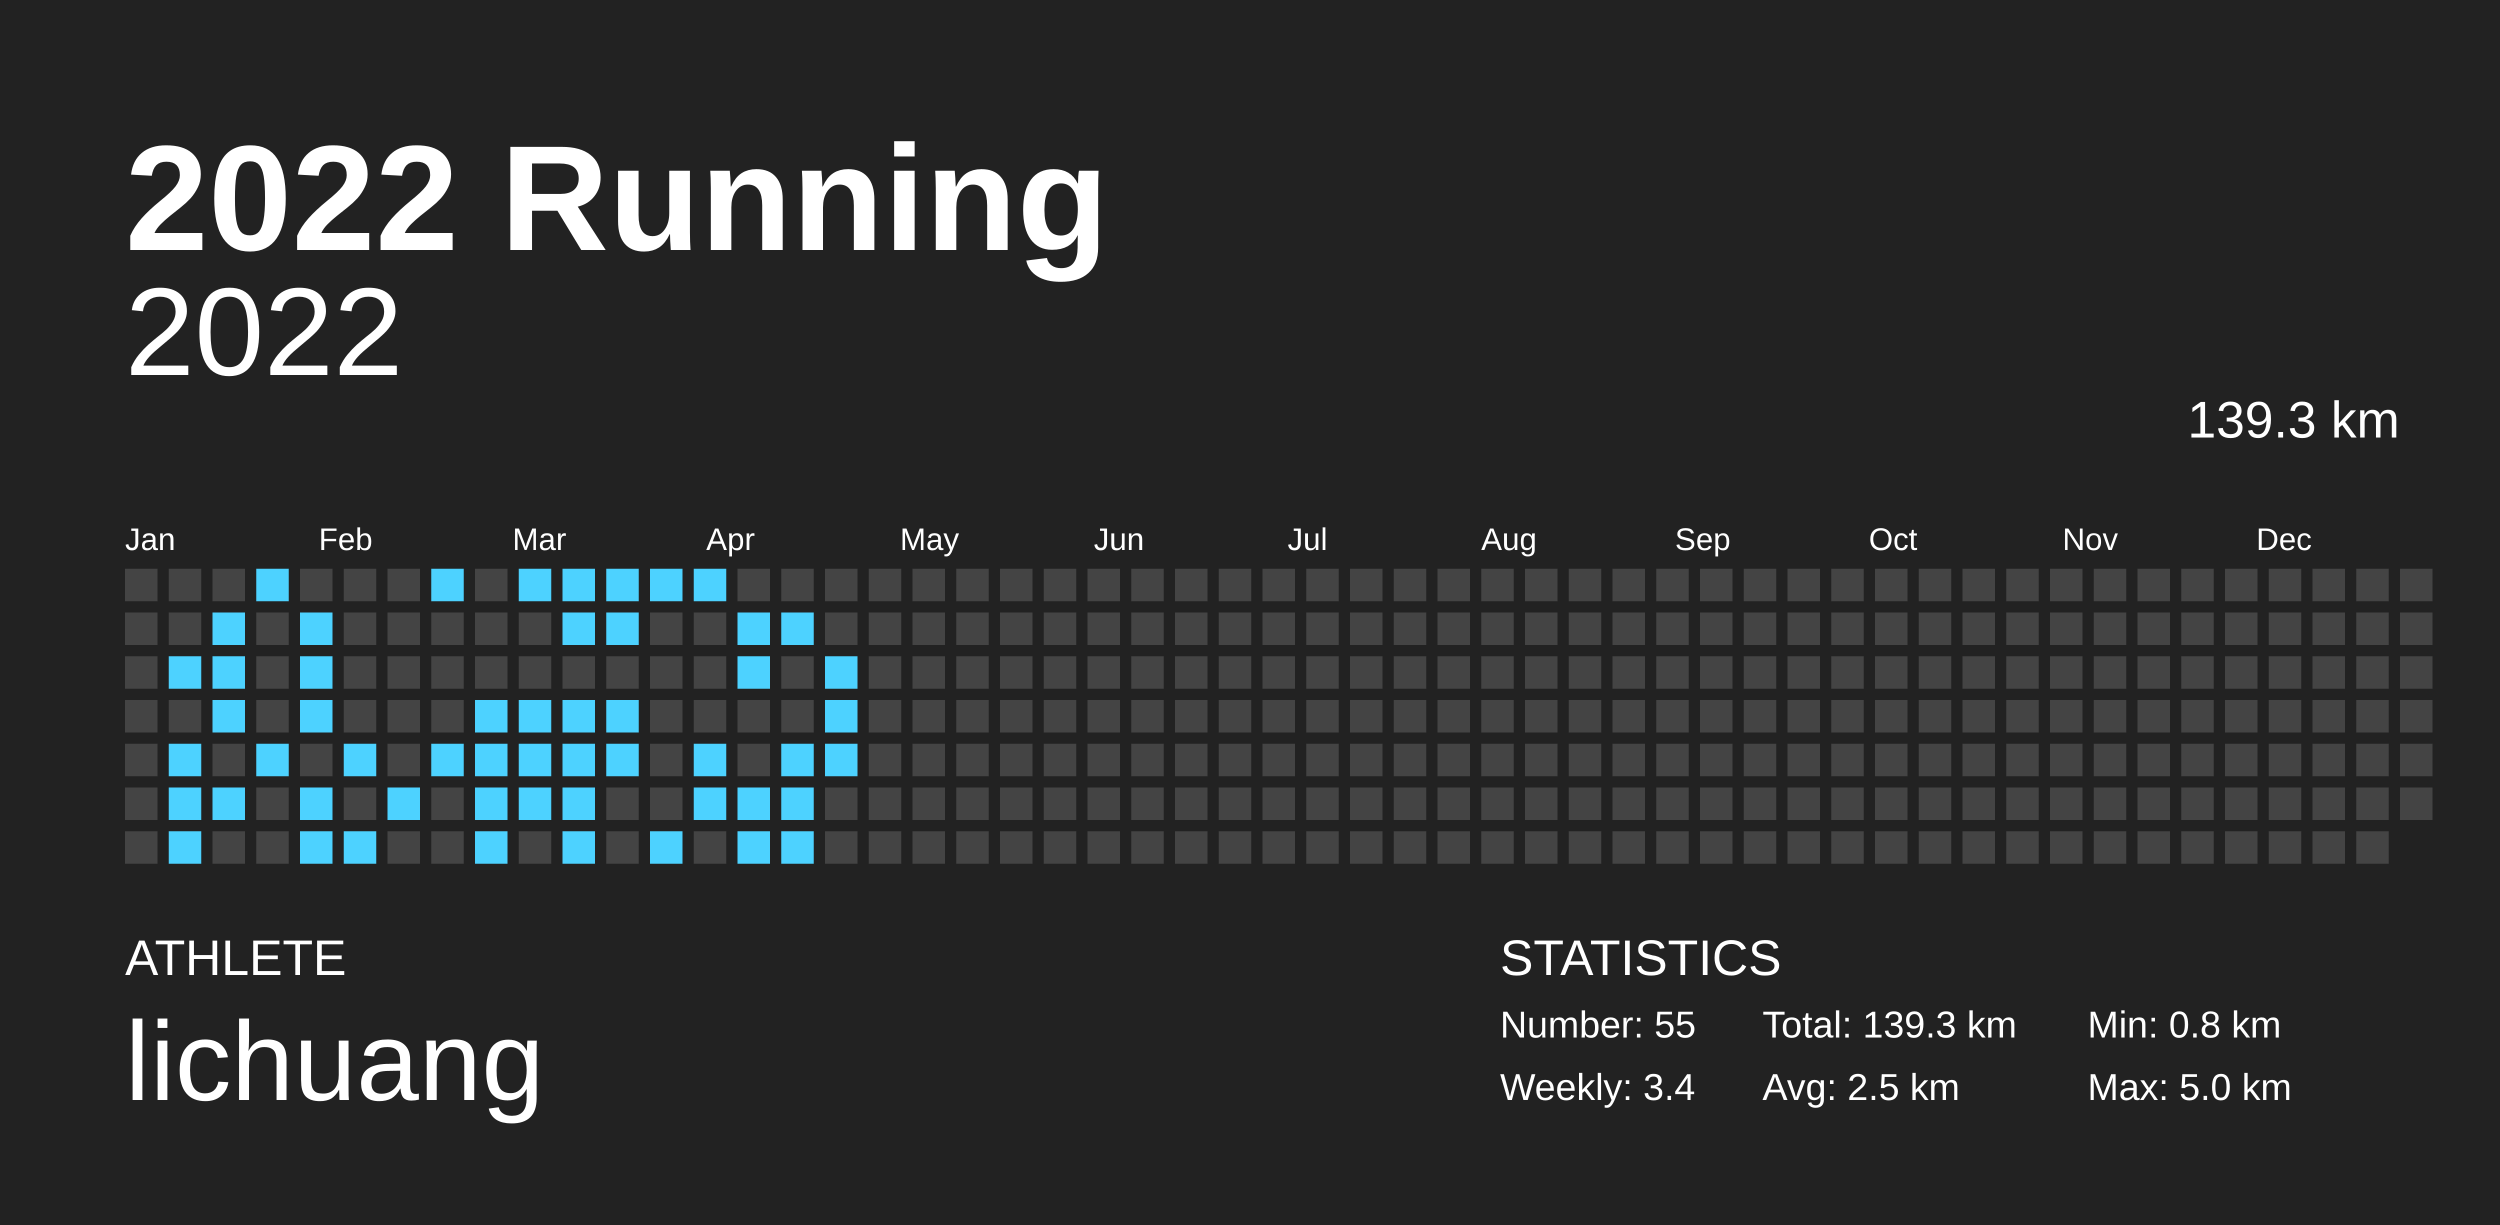
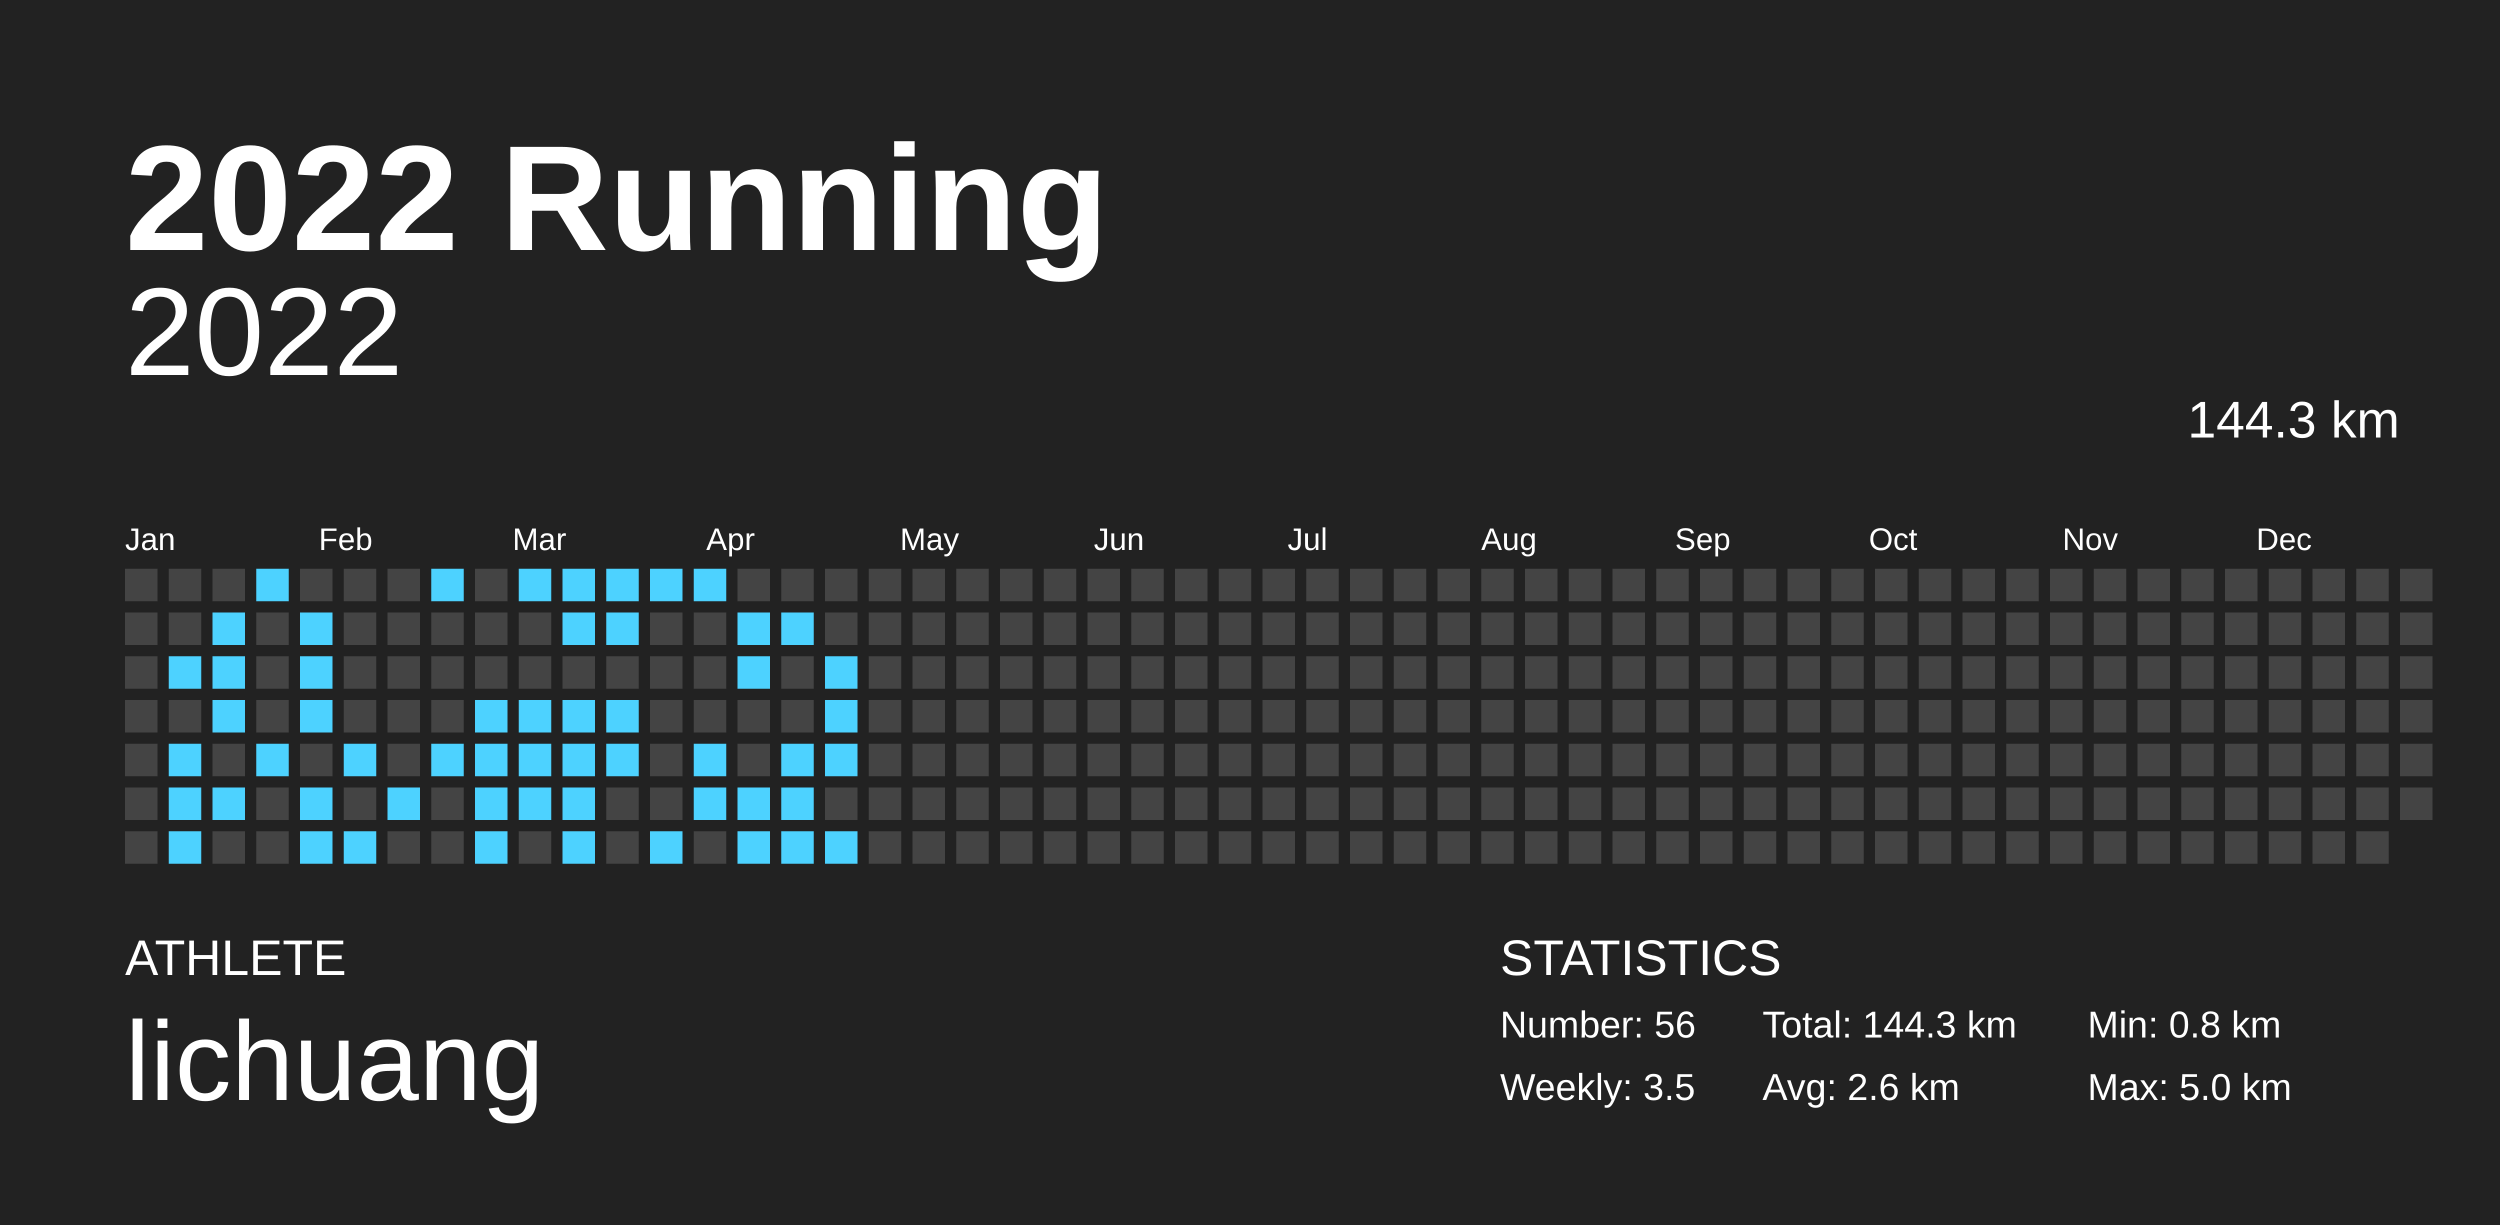
<svg xmlns="http://www.w3.org/2000/svg" baseProfile="full" height="98mm" version="1.1" viewBox="0,0,200,98" width="200mm">
  <defs />
  <rect fill="#222222" height="98" width="200" x="0" y="0" />
  <text fill="#FFFFFF" style="font-size:12px; font-family:Arial; font-weight:bold;" x="10" y="20">2022 Running</text>
  <text fill="#FFFFFF" style="font-size:4px; font-family:Arial" x="10" y="78">ATHLETE</text>
  <text fill="#FFFFFF" style="font-size:9px; font-family:Arial" x="10" y="88">lichuang</text>
  <text fill="#FFFFFF" style="font-size:4px; font-family:Arial" x="120" y="78">STATISTICS</text>
-   <text fill="#FFFFFF" style="font-size:3px; font-family:Arial" x="120" y="83">Number: 55</text>
-   <text fill="#FFFFFF" style="font-size:3px; font-family:Arial" x="120" y="88">Weekly: 3.4</text>
-   <text fill="#FFFFFF" style="font-size:3px; font-family:Arial" x="141" y="83">Total: 139.3 km</text>
-   <text fill="#FFFFFF" style="font-size:3px; font-family:Arial" x="141" y="88">Avg: 2.5 km</text>
+   <text fill="#FFFFFF" style="font-size:3px; font-family:Arial" x="120" y="83">Number: 56</text>
+   <text fill="#FFFFFF" style="font-size:3px; font-family:Arial" x="120" y="88">Weekly: 3.5</text>
+   <text fill="#FFFFFF" style="font-size:3px; font-family:Arial" x="141" y="83">Total: 144.3 km</text>
+   <text fill="#FFFFFF" style="font-size:3px; font-family:Arial" x="141" y="88">Avg: 2.6 km</text>
  <text fill="#FFFFFF" style="font-size:3px; font-family:Arial" x="167" y="83">Min: 0.8 km</text>
  <text fill="#FFFFFF" style="font-size:3px; font-family:Arial" x="167" y="88">Max: 5.0 km</text>
  <text alignment-baseline="hanging" fill="#FFFFFF" style="font-size:10.0px; font-family:Arial;" x="10" y="30">2022</text>
-   <text alignment-baseline="hanging" fill="#FFFFFF" style="font-size:4.125px; font-family:Arial;" x="175" y="35">139.3 km</text>
+   <text alignment-baseline="hanging" fill="#FFFFFF" style="font-size:4.125px; font-family:Arial;" x="175" y="35">144.3 km</text>
  <text fill="#FFFFFF" style="font-size:2.5px; font-family:Arial" x="10.0" y="44">Jan</text>
  <text fill="#FFFFFF" style="font-size:2.5px; font-family:Arial" x="25.5" y="44">Feb</text>
  <text fill="#FFFFFF" style="font-size:2.5px; font-family:Arial" x="41.0" y="44">Mar</text>
  <text fill="#FFFFFF" style="font-size:2.5px; font-family:Arial" x="56.5" y="44">Apr</text>
  <text fill="#FFFFFF" style="font-size:2.5px; font-family:Arial" x="72.0" y="44">May</text>
  <text fill="#FFFFFF" style="font-size:2.5px; font-family:Arial" x="87.5" y="44">Jun</text>
  <text fill="#FFFFFF" style="font-size:2.5px; font-family:Arial" x="103.0" y="44">Jul</text>
  <text fill="#FFFFFF" style="font-size:2.5px; font-family:Arial" x="118.5" y="44">Aug</text>
  <text fill="#FFFFFF" style="font-size:2.5px; font-family:Arial" x="134.0" y="44">Sep</text>
  <text fill="#FFFFFF" style="font-size:2.5px; font-family:Arial" x="149.5" y="44">Oct</text>
  <text fill="#FFFFFF" style="font-size:2.5px; font-family:Arial" x="165.0" y="44">Nov</text>
  <text fill="#FFFFFF" style="font-size:2.5px; font-family:Arial" x="180.5" y="44">Dec</text>
  <rect fill="#444444" height="2.6" width="2.6" x="10.0" y="45.5" />
  <rect fill="#444444" height="2.6" width="2.6" x="10.0" y="49.0" />
  <rect fill="#444444" height="2.6" width="2.6" x="10.0" y="52.5" />
  <rect fill="#444444" height="2.6" width="2.6" x="10.0" y="56.0" />
  <rect fill="#444444" height="2.6" width="2.6" x="10.0" y="59.5" />
  <rect fill="#444444" height="2.6" width="2.6" x="10.0" y="63.0" />
  <rect fill="#444444" height="2.6" width="2.6" x="10.0" y="66.5" />
  <rect fill="#444444" height="2.6" width="2.6" x="13.5" y="45.5" />
  <rect fill="#444444" height="2.6" width="2.6" x="13.5" y="49.0" />
  <rect fill="#4dd2ff" height="2.6" width="2.6" x="13.5" y="52.5" />
  <rect fill="#444444" height="2.6" width="2.6" x="13.5" y="56.0" />
  <rect fill="#4dd2ff" height="2.6" width="2.6" x="13.5" y="59.5" />
  <rect fill="#4dd2ff" height="2.6" width="2.6" x="13.5" y="63.0" />
  <rect fill="#4dd2ff" height="2.6" width="2.6" x="13.5" y="66.5" />
  <rect fill="#444444" height="2.6" width="2.6" x="17.0" y="45.5" />
  <rect fill="#4dd2ff" height="2.6" width="2.6" x="17.0" y="49.0" />
  <rect fill="#4dd2ff" height="2.6" width="2.6" x="17.0" y="52.5" />
  <rect fill="#4dd2ff" height="2.6" width="2.6" x="17.0" y="56.0" />
  <rect fill="#444444" height="2.6" width="2.6" x="17.0" y="59.5" />
  <rect fill="#4dd2ff" height="2.6" width="2.6" x="17.0" y="63.0" />
  <rect fill="#444444" height="2.6" width="2.6" x="17.0" y="66.5" />
  <rect fill="#4dd2ff" height="2.6" width="2.6" x="20.5" y="45.5" />
  <rect fill="#444444" height="2.6" width="2.6" x="20.5" y="49.0" />
  <rect fill="#444444" height="2.6" width="2.6" x="20.5" y="52.5" />
  <rect fill="#444444" height="2.6" width="2.6" x="20.5" y="56.0" />
  <rect fill="#4dd2ff" height="2.6" width="2.6" x="20.5" y="59.5" />
  <rect fill="#444444" height="2.6" width="2.6" x="20.5" y="63.0" />
  <rect fill="#444444" height="2.6" width="2.6" x="20.5" y="66.5" />
  <rect fill="#444444" height="2.6" width="2.6" x="24.0" y="45.5" />
  <rect fill="#4dd2ff" height="2.6" width="2.6" x="24.0" y="49.0" />
  <rect fill="#4dd2ff" height="2.6" width="2.6" x="24.0" y="52.5" />
  <rect fill="#4dd2ff" height="2.6" width="2.6" x="24.0" y="56.0" />
  <rect fill="#444444" height="2.6" width="2.6" x="24.0" y="59.5" />
  <rect fill="#4dd2ff" height="2.6" width="2.6" x="24.0" y="63.0" />
  <rect fill="#4dd2ff" height="2.6" width="2.6" x="24.0" y="66.5" />
  <rect fill="#444444" height="2.6" width="2.6" x="27.5" y="45.5" />
  <rect fill="#444444" height="2.6" width="2.6" x="27.5" y="49.0" />
  <rect fill="#444444" height="2.6" width="2.6" x="27.5" y="52.5" />
  <rect fill="#444444" height="2.6" width="2.6" x="27.5" y="56.0" />
  <rect fill="#4dd2ff" height="2.6" width="2.6" x="27.5" y="59.5" />
  <rect fill="#444444" height="2.6" width="2.6" x="27.5" y="63.0" />
  <rect fill="#4dd2ff" height="2.6" width="2.6" x="27.5" y="66.5" />
  <rect fill="#444444" height="2.6" width="2.6" x="31.0" y="45.5" />
  <rect fill="#444444" height="2.6" width="2.6" x="31.0" y="49.0" />
  <rect fill="#444444" height="2.6" width="2.6" x="31.0" y="52.5" />
  <rect fill="#444444" height="2.6" width="2.6" x="31.0" y="56.0" />
  <rect fill="#444444" height="2.6" width="2.6" x="31.0" y="59.5" />
  <rect fill="#4dd2ff" height="2.6" width="2.6" x="31.0" y="63.0" />
  <rect fill="#444444" height="2.6" width="2.6" x="31.0" y="66.5" />
  <rect fill="#4dd2ff" height="2.6" width="2.6" x="34.5" y="45.5" />
  <rect fill="#444444" height="2.6" width="2.6" x="34.5" y="49.0" />
  <rect fill="#444444" height="2.6" width="2.6" x="34.5" y="52.5" />
  <rect fill="#444444" height="2.6" width="2.6" x="34.5" y="56.0" />
  <rect fill="#4dd2ff" height="2.6" width="2.6" x="34.5" y="59.5" />
  <rect fill="#444444" height="2.6" width="2.6" x="34.5" y="63.0" />
  <rect fill="#444444" height="2.6" width="2.6" x="34.5" y="66.5" />
  <rect fill="#444444" height="2.6" width="2.6" x="38.0" y="45.5" />
  <rect fill="#444444" height="2.6" width="2.6" x="38.0" y="49.0" />
  <rect fill="#444444" height="2.6" width="2.6" x="38.0" y="52.5" />
  <rect fill="#4dd2ff" height="2.6" width="2.6" x="38.0" y="56.0" />
  <rect fill="#4dd2ff" height="2.6" width="2.6" x="38.0" y="59.5" />
  <rect fill="#4dd2ff" height="2.6" width="2.6" x="38.0" y="63.0" />
  <rect fill="#4dd2ff" height="2.6" width="2.6" x="38.0" y="66.5" />
  <rect fill="#4dd2ff" height="2.6" width="2.6" x="41.5" y="45.5" />
  <rect fill="#444444" height="2.6" width="2.6" x="41.5" y="49.0" />
  <rect fill="#444444" height="2.6" width="2.6" x="41.5" y="52.5" />
  <rect fill="#4dd2ff" height="2.6" width="2.6" x="41.5" y="56.0" />
  <rect fill="#4dd2ff" height="2.6" width="2.6" x="41.5" y="59.5" />
  <rect fill="#4dd2ff" height="2.6" width="2.6" x="41.5" y="63.0" />
  <rect fill="#444444" height="2.6" width="2.6" x="41.5" y="66.5" />
  <rect fill="#4dd2ff" height="2.6" width="2.6" x="45.0" y="45.5" />
  <rect fill="#4dd2ff" height="2.6" width="2.6" x="45.0" y="49.0" />
  <rect fill="#444444" height="2.6" width="2.6" x="45.0" y="52.5" />
  <rect fill="#4dd2ff" height="2.6" width="2.6" x="45.0" y="56.0" />
  <rect fill="#4dd2ff" height="2.6" width="2.6" x="45.0" y="59.5" />
  <rect fill="#4dd2ff" height="2.6" width="2.6" x="45.0" y="63.0" />
  <rect fill="#4dd2ff" height="2.6" width="2.6" x="45.0" y="66.5" />
  <rect fill="#4dd2ff" height="2.6" width="2.6" x="48.5" y="45.5" />
  <rect fill="#4dd2ff" height="2.6" width="2.6" x="48.5" y="49.0" />
  <rect fill="#444444" height="2.6" width="2.6" x="48.5" y="52.5" />
  <rect fill="#4dd2ff" height="2.6" width="2.6" x="48.5" y="56.0" />
  <rect fill="#4dd2ff" height="2.6" width="2.6" x="48.5" y="59.5" />
  <rect fill="#444444" height="2.6" width="2.6" x="48.5" y="63.0" />
  <rect fill="#444444" height="2.6" width="2.6" x="48.5" y="66.5" />
  <rect fill="#4dd2ff" height="2.6" width="2.6" x="52.0" y="45.5" />
  <rect fill="#444444" height="2.6" width="2.6" x="52.0" y="49.0" />
  <rect fill="#444444" height="2.6" width="2.6" x="52.0" y="52.5" />
  <rect fill="#444444" height="2.6" width="2.6" x="52.0" y="56.0" />
  <rect fill="#444444" height="2.6" width="2.6" x="52.0" y="59.5" />
  <rect fill="#444444" height="2.6" width="2.6" x="52.0" y="63.0" />
  <rect fill="#4dd2ff" height="2.6" width="2.6" x="52.0" y="66.5" />
  <rect fill="#4dd2ff" height="2.6" width="2.6" x="55.5" y="45.5" />
  <rect fill="#444444" height="2.6" width="2.6" x="55.5" y="49.0" />
  <rect fill="#444444" height="2.6" width="2.6" x="55.5" y="52.5" />
  <rect fill="#444444" height="2.6" width="2.6" x="55.5" y="56.0" />
  <rect fill="#4dd2ff" height="2.6" width="2.6" x="55.5" y="59.5" />
  <rect fill="#4dd2ff" height="2.6" width="2.6" x="55.5" y="63.0" />
  <rect fill="#444444" height="2.6" width="2.6" x="55.5" y="66.5" />
  <rect fill="#444444" height="2.6" width="2.6" x="59.0" y="45.5" />
  <rect fill="#4dd2ff" height="2.6" width="2.6" x="59.0" y="49.0" />
  <rect fill="#4dd2ff" height="2.6" width="2.6" x="59.0" y="52.5" />
  <rect fill="#444444" height="2.6" width="2.6" x="59.0" y="56.0" />
  <rect fill="#444444" height="2.6" width="2.6" x="59.0" y="59.5" />
  <rect fill="#4dd2ff" height="2.6" width="2.6" x="59.0" y="63.0" />
  <rect fill="#4dd2ff" height="2.6" width="2.6" x="59.0" y="66.5" />
  <rect fill="#444444" height="2.6" width="2.6" x="62.5" y="45.5" />
  <rect fill="#4dd2ff" height="2.6" width="2.6" x="62.5" y="49.0" />
  <rect fill="#444444" height="2.6" width="2.6" x="62.5" y="52.5" />
  <rect fill="#444444" height="2.6" width="2.6" x="62.5" y="56.0" />
  <rect fill="#4dd2ff" height="2.6" width="2.6" x="62.5" y="59.5" />
  <rect fill="#4dd2ff" height="2.6" width="2.6" x="62.5" y="63.0" />
  <rect fill="#4dd2ff" height="2.6" width="2.6" x="62.5" y="66.5" />
  <rect fill="#444444" height="2.6" width="2.6" x="66.0" y="45.5" />
  <rect fill="#444444" height="2.6" width="2.6" x="66.0" y="49.0" />
  <rect fill="#4dd2ff" height="2.6" width="2.6" x="66.0" y="52.5" />
  <rect fill="#4dd2ff" height="2.6" width="2.6" x="66.0" y="56.0" />
  <rect fill="#4dd2ff" height="2.6" width="2.6" x="66.0" y="59.5" />
  <rect fill="#444444" height="2.6" width="2.6" x="66.0" y="63.0" />
-   <rect fill="#444444" height="2.6" width="2.6" x="66.0" y="66.5" />
+   <rect fill="#4dd2ff" height="2.6" width="2.6" x="66.0" y="66.5" />
  <rect fill="#444444" height="2.6" width="2.6" x="69.5" y="45.5" />
  <rect fill="#444444" height="2.6" width="2.6" x="69.5" y="49.0" />
  <rect fill="#444444" height="2.6" width="2.6" x="69.5" y="52.5" />
  <rect fill="#444444" height="2.6" width="2.6" x="69.5" y="56.0" />
  <rect fill="#444444" height="2.6" width="2.6" x="69.5" y="59.5" />
  <rect fill="#444444" height="2.6" width="2.6" x="69.5" y="63.0" />
  <rect fill="#444444" height="2.6" width="2.6" x="69.5" y="66.5" />
  <rect fill="#444444" height="2.6" width="2.6" x="73.0" y="45.5" />
  <rect fill="#444444" height="2.6" width="2.6" x="73.0" y="49.0" />
  <rect fill="#444444" height="2.6" width="2.6" x="73.0" y="52.5" />
  <rect fill="#444444" height="2.6" width="2.6" x="73.0" y="56.0" />
  <rect fill="#444444" height="2.6" width="2.6" x="73.0" y="59.5" />
  <rect fill="#444444" height="2.6" width="2.6" x="73.0" y="63.0" />
  <rect fill="#444444" height="2.6" width="2.6" x="73.0" y="66.5" />
  <rect fill="#444444" height="2.6" width="2.6" x="76.5" y="45.5" />
  <rect fill="#444444" height="2.6" width="2.6" x="76.5" y="49.0" />
  <rect fill="#444444" height="2.6" width="2.6" x="76.5" y="52.5" />
  <rect fill="#444444" height="2.6" width="2.6" x="76.5" y="56.0" />
  <rect fill="#444444" height="2.6" width="2.6" x="76.5" y="59.5" />
  <rect fill="#444444" height="2.6" width="2.6" x="76.5" y="63.0" />
  <rect fill="#444444" height="2.6" width="2.6" x="76.5" y="66.5" />
  <rect fill="#444444" height="2.6" width="2.6" x="80.0" y="45.5" />
  <rect fill="#444444" height="2.6" width="2.6" x="80.0" y="49.0" />
  <rect fill="#444444" height="2.6" width="2.6" x="80.0" y="52.5" />
  <rect fill="#444444" height="2.6" width="2.6" x="80.0" y="56.0" />
  <rect fill="#444444" height="2.6" width="2.6" x="80.0" y="59.5" />
  <rect fill="#444444" height="2.6" width="2.6" x="80.0" y="63.0" />
  <rect fill="#444444" height="2.6" width="2.6" x="80.0" y="66.5" />
  <rect fill="#444444" height="2.6" width="2.6" x="83.5" y="45.5" />
  <rect fill="#444444" height="2.6" width="2.6" x="83.5" y="49.0" />
  <rect fill="#444444" height="2.6" width="2.6" x="83.5" y="52.5" />
  <rect fill="#444444" height="2.6" width="2.6" x="83.5" y="56.0" />
  <rect fill="#444444" height="2.6" width="2.6" x="83.5" y="59.5" />
  <rect fill="#444444" height="2.6" width="2.6" x="83.5" y="63.0" />
  <rect fill="#444444" height="2.6" width="2.6" x="83.5" y="66.5" />
  <rect fill="#444444" height="2.6" width="2.6" x="87.0" y="45.5" />
  <rect fill="#444444" height="2.6" width="2.6" x="87.0" y="49.0" />
  <rect fill="#444444" height="2.6" width="2.6" x="87.0" y="52.5" />
  <rect fill="#444444" height="2.6" width="2.6" x="87.0" y="56.0" />
  <rect fill="#444444" height="2.6" width="2.6" x="87.0" y="59.5" />
  <rect fill="#444444" height="2.6" width="2.6" x="87.0" y="63.0" />
  <rect fill="#444444" height="2.6" width="2.6" x="87.0" y="66.5" />
  <rect fill="#444444" height="2.6" width="2.6" x="90.5" y="45.5" />
  <rect fill="#444444" height="2.6" width="2.6" x="90.5" y="49.0" />
  <rect fill="#444444" height="2.6" width="2.6" x="90.5" y="52.5" />
  <rect fill="#444444" height="2.6" width="2.6" x="90.5" y="56.0" />
  <rect fill="#444444" height="2.6" width="2.6" x="90.5" y="59.5" />
  <rect fill="#444444" height="2.6" width="2.6" x="90.5" y="63.0" />
  <rect fill="#444444" height="2.6" width="2.6" x="90.5" y="66.5" />
  <rect fill="#444444" height="2.6" width="2.6" x="94.0" y="45.5" />
  <rect fill="#444444" height="2.6" width="2.6" x="94.0" y="49.0" />
  <rect fill="#444444" height="2.6" width="2.6" x="94.0" y="52.5" />
  <rect fill="#444444" height="2.6" width="2.6" x="94.0" y="56.0" />
  <rect fill="#444444" height="2.6" width="2.6" x="94.0" y="59.5" />
  <rect fill="#444444" height="2.6" width="2.6" x="94.0" y="63.0" />
  <rect fill="#444444" height="2.6" width="2.6" x="94.0" y="66.5" />
  <rect fill="#444444" height="2.6" width="2.6" x="97.5" y="45.5" />
  <rect fill="#444444" height="2.6" width="2.6" x="97.5" y="49.0" />
  <rect fill="#444444" height="2.6" width="2.6" x="97.5" y="52.5" />
  <rect fill="#444444" height="2.6" width="2.6" x="97.5" y="56.0" />
  <rect fill="#444444" height="2.6" width="2.6" x="97.5" y="59.5" />
  <rect fill="#444444" height="2.6" width="2.6" x="97.5" y="63.0" />
  <rect fill="#444444" height="2.6" width="2.6" x="97.5" y="66.5" />
  <rect fill="#444444" height="2.6" width="2.6" x="101.0" y="45.5" />
  <rect fill="#444444" height="2.6" width="2.6" x="101.0" y="49.0" />
  <rect fill="#444444" height="2.6" width="2.6" x="101.0" y="52.5" />
  <rect fill="#444444" height="2.6" width="2.6" x="101.0" y="56.0" />
  <rect fill="#444444" height="2.6" width="2.6" x="101.0" y="59.5" />
  <rect fill="#444444" height="2.6" width="2.6" x="101.0" y="63.0" />
  <rect fill="#444444" height="2.6" width="2.6" x="101.0" y="66.5" />
  <rect fill="#444444" height="2.6" width="2.6" x="104.5" y="45.5" />
  <rect fill="#444444" height="2.6" width="2.6" x="104.5" y="49.0" />
  <rect fill="#444444" height="2.6" width="2.6" x="104.5" y="52.5" />
  <rect fill="#444444" height="2.6" width="2.6" x="104.5" y="56.0" />
  <rect fill="#444444" height="2.6" width="2.6" x="104.5" y="59.5" />
  <rect fill="#444444" height="2.6" width="2.6" x="104.5" y="63.0" />
  <rect fill="#444444" height="2.6" width="2.6" x="104.5" y="66.5" />
  <rect fill="#444444" height="2.6" width="2.6" x="108.0" y="45.5" />
  <rect fill="#444444" height="2.6" width="2.6" x="108.0" y="49.0" />
  <rect fill="#444444" height="2.6" width="2.6" x="108.0" y="52.5" />
  <rect fill="#444444" height="2.6" width="2.6" x="108.0" y="56.0" />
  <rect fill="#444444" height="2.6" width="2.6" x="108.0" y="59.5" />
  <rect fill="#444444" height="2.6" width="2.6" x="108.0" y="63.0" />
  <rect fill="#444444" height="2.6" width="2.6" x="108.0" y="66.5" />
  <rect fill="#444444" height="2.6" width="2.6" x="111.5" y="45.5" />
  <rect fill="#444444" height="2.6" width="2.6" x="111.5" y="49.0" />
  <rect fill="#444444" height="2.6" width="2.6" x="111.5" y="52.5" />
  <rect fill="#444444" height="2.6" width="2.6" x="111.5" y="56.0" />
  <rect fill="#444444" height="2.6" width="2.6" x="111.5" y="59.5" />
  <rect fill="#444444" height="2.6" width="2.6" x="111.5" y="63.0" />
  <rect fill="#444444" height="2.6" width="2.6" x="111.5" y="66.5" />
  <rect fill="#444444" height="2.6" width="2.6" x="115.0" y="45.5" />
  <rect fill="#444444" height="2.6" width="2.6" x="115.0" y="49.0" />
  <rect fill="#444444" height="2.6" width="2.6" x="115.0" y="52.5" />
  <rect fill="#444444" height="2.6" width="2.6" x="115.0" y="56.0" />
  <rect fill="#444444" height="2.6" width="2.6" x="115.0" y="59.5" />
  <rect fill="#444444" height="2.6" width="2.6" x="115.0" y="63.0" />
  <rect fill="#444444" height="2.6" width="2.6" x="115.0" y="66.5" />
  <rect fill="#444444" height="2.6" width="2.6" x="118.5" y="45.5" />
  <rect fill="#444444" height="2.6" width="2.6" x="118.5" y="49.0" />
  <rect fill="#444444" height="2.6" width="2.6" x="118.5" y="52.5" />
  <rect fill="#444444" height="2.6" width="2.6" x="118.5" y="56.0" />
  <rect fill="#444444" height="2.6" width="2.6" x="118.5" y="59.5" />
  <rect fill="#444444" height="2.6" width="2.6" x="118.5" y="63.0" />
  <rect fill="#444444" height="2.6" width="2.6" x="118.5" y="66.5" />
  <rect fill="#444444" height="2.6" width="2.6" x="122.0" y="45.5" />
  <rect fill="#444444" height="2.6" width="2.6" x="122.0" y="49.0" />
  <rect fill="#444444" height="2.6" width="2.6" x="122.0" y="52.5" />
  <rect fill="#444444" height="2.6" width="2.6" x="122.0" y="56.0" />
  <rect fill="#444444" height="2.6" width="2.6" x="122.0" y="59.5" />
  <rect fill="#444444" height="2.6" width="2.6" x="122.0" y="63.0" />
  <rect fill="#444444" height="2.6" width="2.6" x="122.0" y="66.5" />
  <rect fill="#444444" height="2.6" width="2.6" x="125.5" y="45.5" />
  <rect fill="#444444" height="2.6" width="2.6" x="125.5" y="49.0" />
  <rect fill="#444444" height="2.6" width="2.6" x="125.5" y="52.5" />
  <rect fill="#444444" height="2.6" width="2.6" x="125.5" y="56.0" />
  <rect fill="#444444" height="2.6" width="2.6" x="125.5" y="59.5" />
  <rect fill="#444444" height="2.6" width="2.6" x="125.5" y="63.0" />
  <rect fill="#444444" height="2.6" width="2.6" x="125.5" y="66.5" />
  <rect fill="#444444" height="2.6" width="2.6" x="129.0" y="45.5" />
  <rect fill="#444444" height="2.6" width="2.6" x="129.0" y="49.0" />
  <rect fill="#444444" height="2.6" width="2.6" x="129.0" y="52.5" />
  <rect fill="#444444" height="2.6" width="2.6" x="129.0" y="56.0" />
  <rect fill="#444444" height="2.6" width="2.6" x="129.0" y="59.5" />
  <rect fill="#444444" height="2.6" width="2.6" x="129.0" y="63.0" />
  <rect fill="#444444" height="2.6" width="2.6" x="129.0" y="66.5" />
  <rect fill="#444444" height="2.6" width="2.6" x="132.5" y="45.5" />
  <rect fill="#444444" height="2.6" width="2.6" x="132.5" y="49.0" />
  <rect fill="#444444" height="2.6" width="2.6" x="132.5" y="52.5" />
  <rect fill="#444444" height="2.6" width="2.6" x="132.5" y="56.0" />
  <rect fill="#444444" height="2.6" width="2.6" x="132.5" y="59.5" />
  <rect fill="#444444" height="2.6" width="2.6" x="132.5" y="63.0" />
  <rect fill="#444444" height="2.6" width="2.6" x="132.5" y="66.5" />
  <rect fill="#444444" height="2.6" width="2.6" x="136.0" y="45.5" />
  <rect fill="#444444" height="2.6" width="2.6" x="136.0" y="49.0" />
  <rect fill="#444444" height="2.6" width="2.6" x="136.0" y="52.5" />
  <rect fill="#444444" height="2.6" width="2.6" x="136.0" y="56.0" />
  <rect fill="#444444" height="2.6" width="2.6" x="136.0" y="59.5" />
  <rect fill="#444444" height="2.6" width="2.6" x="136.0" y="63.0" />
  <rect fill="#444444" height="2.6" width="2.6" x="136.0" y="66.5" />
  <rect fill="#444444" height="2.6" width="2.6" x="139.5" y="45.5" />
  <rect fill="#444444" height="2.6" width="2.6" x="139.5" y="49.0" />
  <rect fill="#444444" height="2.6" width="2.6" x="139.5" y="52.5" />
  <rect fill="#444444" height="2.6" width="2.6" x="139.5" y="56.0" />
  <rect fill="#444444" height="2.6" width="2.6" x="139.5" y="59.5" />
  <rect fill="#444444" height="2.6" width="2.6" x="139.5" y="63.0" />
  <rect fill="#444444" height="2.6" width="2.6" x="139.5" y="66.5" />
  <rect fill="#444444" height="2.6" width="2.6" x="143.0" y="45.5" />
  <rect fill="#444444" height="2.6" width="2.6" x="143.0" y="49.0" />
  <rect fill="#444444" height="2.6" width="2.6" x="143.0" y="52.5" />
  <rect fill="#444444" height="2.6" width="2.6" x="143.0" y="56.0" />
  <rect fill="#444444" height="2.6" width="2.6" x="143.0" y="59.5" />
  <rect fill="#444444" height="2.6" width="2.6" x="143.0" y="63.0" />
  <rect fill="#444444" height="2.6" width="2.6" x="143.0" y="66.5" />
  <rect fill="#444444" height="2.6" width="2.6" x="146.5" y="45.5" />
  <rect fill="#444444" height="2.6" width="2.6" x="146.5" y="49.0" />
  <rect fill="#444444" height="2.6" width="2.6" x="146.5" y="52.5" />
  <rect fill="#444444" height="2.6" width="2.6" x="146.5" y="56.0" />
  <rect fill="#444444" height="2.6" width="2.6" x="146.5" y="59.5" />
  <rect fill="#444444" height="2.6" width="2.6" x="146.5" y="63.0" />
  <rect fill="#444444" height="2.6" width="2.6" x="146.5" y="66.5" />
  <rect fill="#444444" height="2.6" width="2.6" x="150.0" y="45.5" />
  <rect fill="#444444" height="2.6" width="2.6" x="150.0" y="49.0" />
  <rect fill="#444444" height="2.6" width="2.6" x="150.0" y="52.5" />
  <rect fill="#444444" height="2.6" width="2.6" x="150.0" y="56.0" />
  <rect fill="#444444" height="2.6" width="2.6" x="150.0" y="59.5" />
  <rect fill="#444444" height="2.6" width="2.6" x="150.0" y="63.0" />
  <rect fill="#444444" height="2.6" width="2.6" x="150.0" y="66.5" />
  <rect fill="#444444" height="2.6" width="2.6" x="153.5" y="45.5" />
  <rect fill="#444444" height="2.6" width="2.6" x="153.5" y="49.0" />
  <rect fill="#444444" height="2.6" width="2.6" x="153.5" y="52.5" />
  <rect fill="#444444" height="2.6" width="2.6" x="153.5" y="56.0" />
  <rect fill="#444444" height="2.6" width="2.6" x="153.5" y="59.5" />
  <rect fill="#444444" height="2.6" width="2.6" x="153.5" y="63.0" />
  <rect fill="#444444" height="2.6" width="2.6" x="153.5" y="66.5" />
  <rect fill="#444444" height="2.6" width="2.6" x="157.0" y="45.5" />
  <rect fill="#444444" height="2.6" width="2.6" x="157.0" y="49.0" />
  <rect fill="#444444" height="2.6" width="2.6" x="157.0" y="52.5" />
  <rect fill="#444444" height="2.6" width="2.6" x="157.0" y="56.0" />
  <rect fill="#444444" height="2.6" width="2.6" x="157.0" y="59.5" />
  <rect fill="#444444" height="2.6" width="2.6" x="157.0" y="63.0" />
  <rect fill="#444444" height="2.6" width="2.6" x="157.0" y="66.5" />
  <rect fill="#444444" height="2.6" width="2.6" x="160.5" y="45.5" />
  <rect fill="#444444" height="2.6" width="2.6" x="160.5" y="49.0" />
  <rect fill="#444444" height="2.6" width="2.6" x="160.5" y="52.5" />
  <rect fill="#444444" height="2.6" width="2.6" x="160.5" y="56.0" />
  <rect fill="#444444" height="2.6" width="2.6" x="160.5" y="59.5" />
  <rect fill="#444444" height="2.6" width="2.6" x="160.5" y="63.0" />
  <rect fill="#444444" height="2.6" width="2.6" x="160.5" y="66.5" />
  <rect fill="#444444" height="2.6" width="2.6" x="164.0" y="45.5" />
  <rect fill="#444444" height="2.6" width="2.6" x="164.0" y="49.0" />
  <rect fill="#444444" height="2.6" width="2.6" x="164.0" y="52.5" />
  <rect fill="#444444" height="2.6" width="2.6" x="164.0" y="56.0" />
  <rect fill="#444444" height="2.6" width="2.6" x="164.0" y="59.5" />
  <rect fill="#444444" height="2.6" width="2.6" x="164.0" y="63.0" />
  <rect fill="#444444" height="2.6" width="2.6" x="164.0" y="66.5" />
  <rect fill="#444444" height="2.6" width="2.6" x="167.5" y="45.5" />
  <rect fill="#444444" height="2.6" width="2.6" x="167.5" y="49.0" />
  <rect fill="#444444" height="2.6" width="2.6" x="167.5" y="52.5" />
  <rect fill="#444444" height="2.6" width="2.6" x="167.5" y="56.0" />
  <rect fill="#444444" height="2.6" width="2.6" x="167.5" y="59.5" />
  <rect fill="#444444" height="2.6" width="2.6" x="167.5" y="63.0" />
  <rect fill="#444444" height="2.6" width="2.6" x="167.5" y="66.5" />
  <rect fill="#444444" height="2.6" width="2.6" x="171.0" y="45.5" />
  <rect fill="#444444" height="2.6" width="2.6" x="171.0" y="49.0" />
  <rect fill="#444444" height="2.6" width="2.6" x="171.0" y="52.5" />
  <rect fill="#444444" height="2.6" width="2.6" x="171.0" y="56.0" />
  <rect fill="#444444" height="2.6" width="2.6" x="171.0" y="59.5" />
  <rect fill="#444444" height="2.6" width="2.6" x="171.0" y="63.0" />
  <rect fill="#444444" height="2.6" width="2.6" x="171.0" y="66.5" />
  <rect fill="#444444" height="2.6" width="2.6" x="174.5" y="45.5" />
  <rect fill="#444444" height="2.6" width="2.6" x="174.5" y="49.0" />
  <rect fill="#444444" height="2.6" width="2.6" x="174.5" y="52.5" />
  <rect fill="#444444" height="2.6" width="2.6" x="174.5" y="56.0" />
  <rect fill="#444444" height="2.6" width="2.6" x="174.5" y="59.5" />
  <rect fill="#444444" height="2.6" width="2.6" x="174.5" y="63.0" />
  <rect fill="#444444" height="2.6" width="2.6" x="174.5" y="66.5" />
  <rect fill="#444444" height="2.6" width="2.6" x="178.0" y="45.5" />
  <rect fill="#444444" height="2.6" width="2.6" x="178.0" y="49.0" />
  <rect fill="#444444" height="2.6" width="2.6" x="178.0" y="52.5" />
  <rect fill="#444444" height="2.6" width="2.6" x="178.0" y="56.0" />
  <rect fill="#444444" height="2.6" width="2.6" x="178.0" y="59.5" />
  <rect fill="#444444" height="2.6" width="2.6" x="178.0" y="63.0" />
  <rect fill="#444444" height="2.6" width="2.6" x="178.0" y="66.5" />
  <rect fill="#444444" height="2.6" width="2.6" x="181.5" y="45.5" />
  <rect fill="#444444" height="2.6" width="2.6" x="181.5" y="49.0" />
  <rect fill="#444444" height="2.6" width="2.6" x="181.5" y="52.5" />
  <rect fill="#444444" height="2.6" width="2.6" x="181.5" y="56.0" />
  <rect fill="#444444" height="2.6" width="2.6" x="181.5" y="59.5" />
  <rect fill="#444444" height="2.6" width="2.6" x="181.5" y="63.0" />
  <rect fill="#444444" height="2.6" width="2.6" x="181.5" y="66.5" />
  <rect fill="#444444" height="2.6" width="2.6" x="185.0" y="45.5" />
  <rect fill="#444444" height="2.6" width="2.6" x="185.0" y="49.0" />
  <rect fill="#444444" height="2.6" width="2.6" x="185.0" y="52.5" />
  <rect fill="#444444" height="2.6" width="2.6" x="185.0" y="56.0" />
  <rect fill="#444444" height="2.6" width="2.6" x="185.0" y="59.5" />
  <rect fill="#444444" height="2.6" width="2.6" x="185.0" y="63.0" />
  <rect fill="#444444" height="2.6" width="2.6" x="185.0" y="66.5" />
  <rect fill="#444444" height="2.6" width="2.6" x="188.5" y="45.5" />
  <rect fill="#444444" height="2.6" width="2.6" x="188.5" y="49.0" />
  <rect fill="#444444" height="2.6" width="2.6" x="188.5" y="52.5" />
  <rect fill="#444444" height="2.6" width="2.6" x="188.5" y="56.0" />
  <rect fill="#444444" height="2.6" width="2.6" x="188.5" y="59.5" />
  <rect fill="#444444" height="2.6" width="2.6" x="188.5" y="63.0" />
  <rect fill="#444444" height="2.6" width="2.6" x="188.5" y="66.5" />
  <rect fill="#444444" height="2.6" width="2.6" x="192.0" y="45.5" />
  <rect fill="#444444" height="2.6" width="2.6" x="192.0" y="49.0" />
  <rect fill="#444444" height="2.6" width="2.6" x="192.0" y="52.5" />
  <rect fill="#444444" height="2.6" width="2.6" x="192.0" y="56.0" />
  <rect fill="#444444" height="2.6" width="2.6" x="192.0" y="59.5" />
  <rect fill="#444444" height="2.6" width="2.6" x="192.0" y="63.0" />
</svg>
